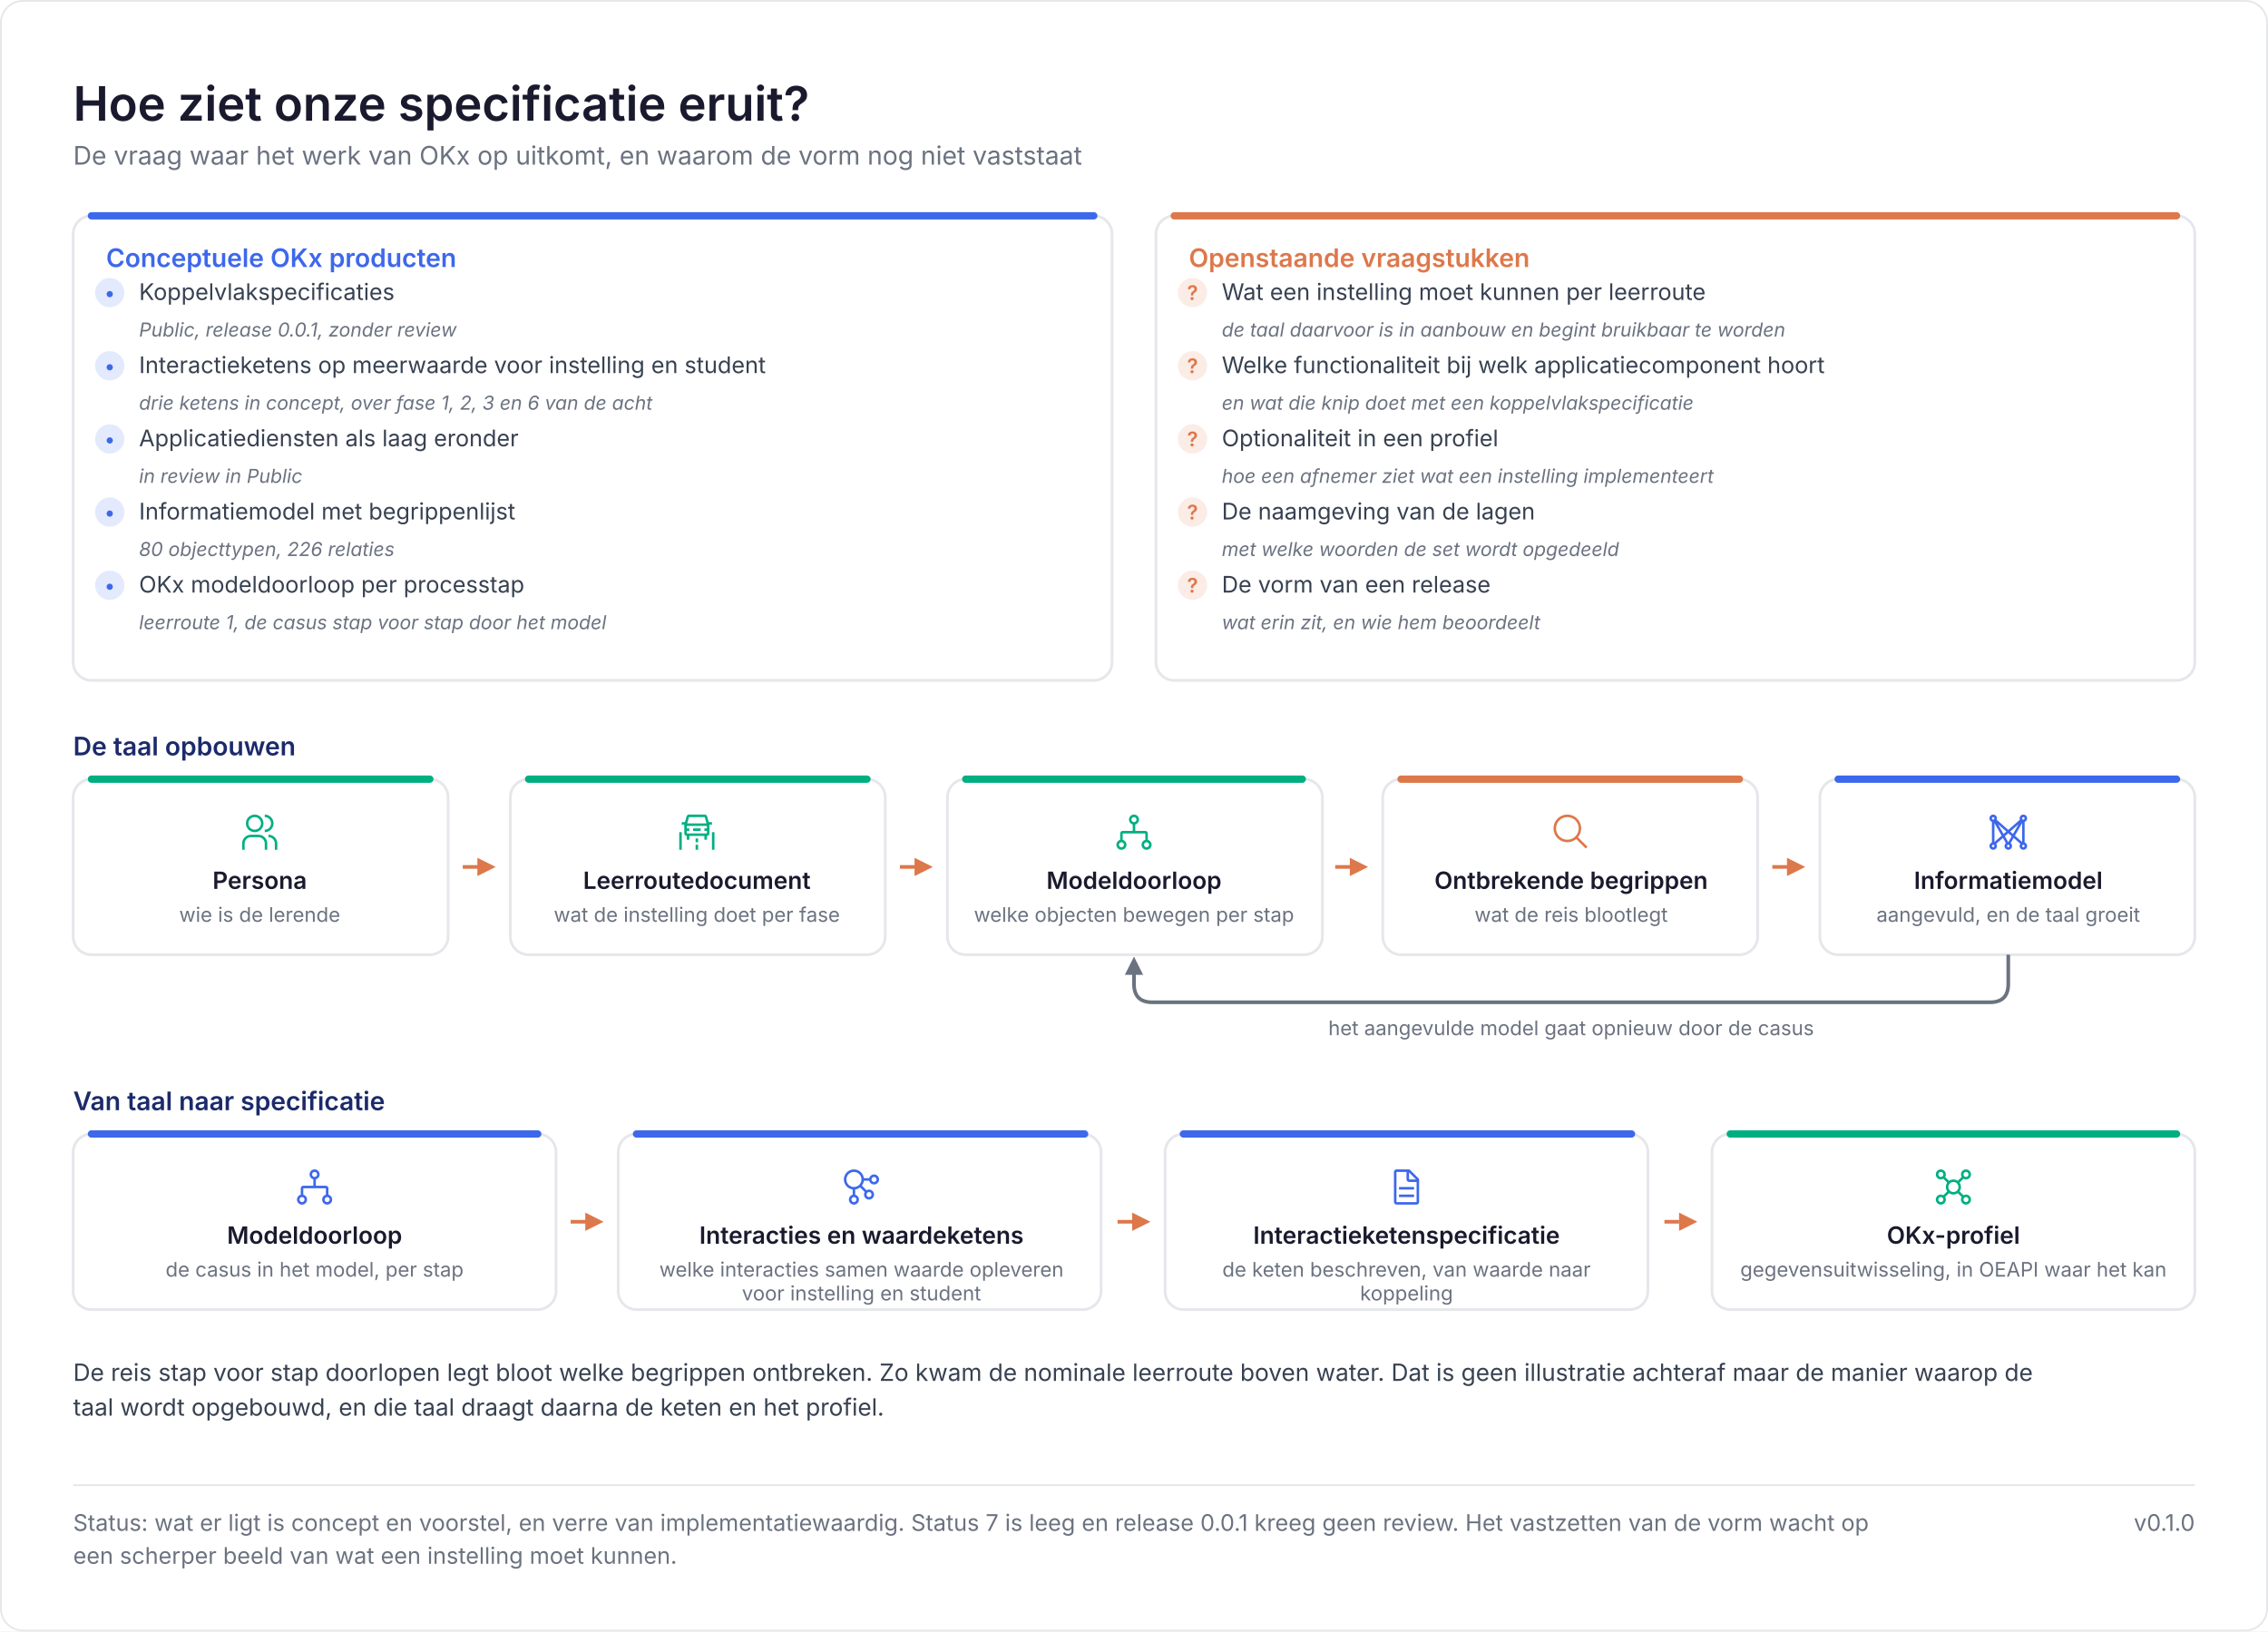
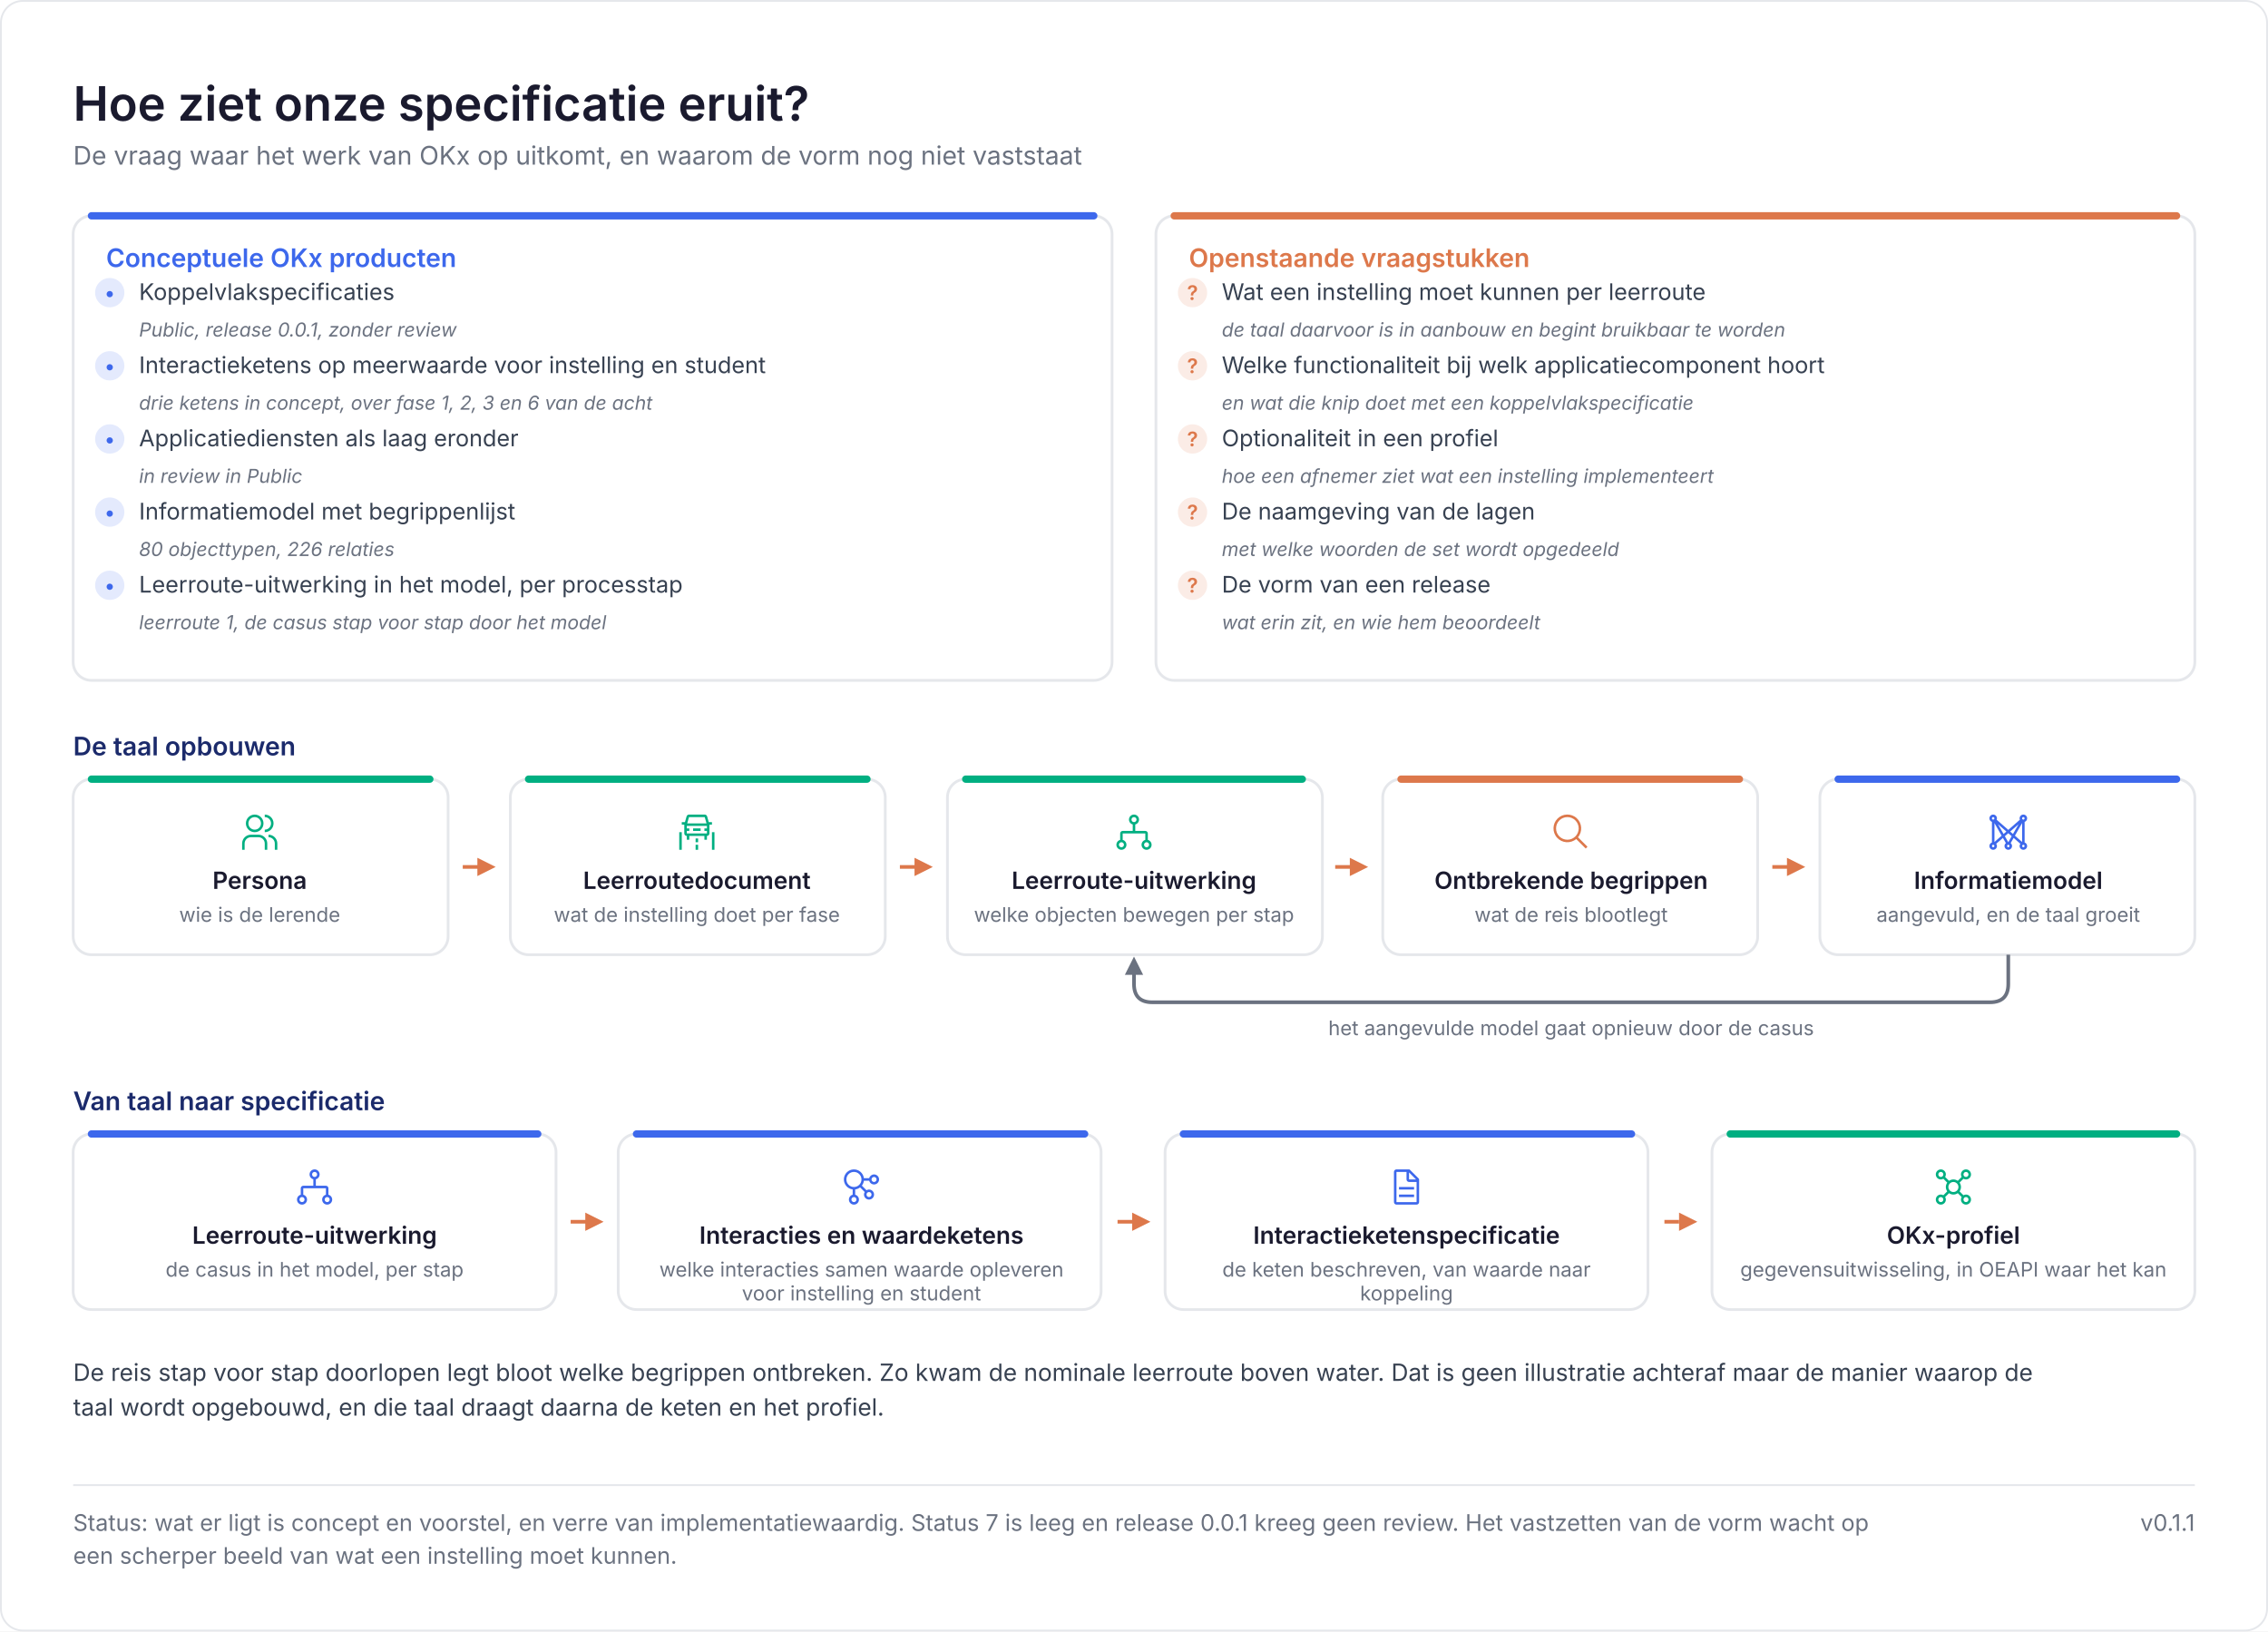
<svg xmlns="http://www.w3.org/2000/svg" viewBox="0 0 1240 892" width="1240" height="892" role="img" aria-label="Hoe ziet onze specificatie eruit?">
  <rect width="1240" height="892" fill="#ffffff" />
  <rect x="0.5" y="0.5" width="1239" height="891" rx="12" fill="none" stroke="#E5E7EB" />
  <text x="40" y="66" font-family="Inter, Segoe UI, Helvetica Neue, Arial, sans-serif" font-size="26" fill="#1A1A2E" font-weight="600">Hoe ziet onze specificatie eruit?</text>
  <text x="40" y="90" font-family="Inter, Segoe UI, Helvetica Neue, Arial, sans-serif" font-size="14" fill="#6B7280">De vraag waar het werk van OKx op uitkomt, en waarom de vorm nog niet vaststaat</text>
  <rect x="40" y="118" width="568" height="254" rx="10" fill="#ffffff" stroke="#E5E7EB" stroke-width="1.5" />
  <path d="M50 118H598" stroke="#3D68EC" stroke-width="4" stroke-linecap="round" />
  <text x="58" y="146" font-family="Inter, Segoe UI, Helvetica Neue, Arial, sans-serif" font-size="14" fill="#3D68EC" font-weight="600">Conceptuele OKx producten</text>
  <circle cx="60" cy="160" r="8" fill="#3D68EC" fill-opacity="0.14" />
  <text x="60" y="164" font-family="Inter, Segoe UI, Helvetica Neue, Arial, sans-serif" font-size="11" fill="#3D68EC" font-weight="600" text-anchor="middle">•</text>
  <text x="76" y="164" font-family="Inter, Segoe UI, Helvetica Neue, Arial, sans-serif" font-size="12.5" fill="#374151">Koppelvlakspecificaties</text>
  <text x="76" y="184" font-family="Inter, Segoe UI, Helvetica Neue, Arial, sans-serif" font-size="10.5" fill="#6B7280" font-style="italic">Public, release 0.0.1, zonder review</text>
  <circle cx="60" cy="200" r="8" fill="#3D68EC" fill-opacity="0.14" />
  <text x="60" y="204" font-family="Inter, Segoe UI, Helvetica Neue, Arial, sans-serif" font-size="11" fill="#3D68EC" font-weight="600" text-anchor="middle">•</text>
  <text x="76" y="204" font-family="Inter, Segoe UI, Helvetica Neue, Arial, sans-serif" font-size="12.5" fill="#374151">Interactieketens op meerwaarde voor instelling en student</text>
  <text x="76" y="224" font-family="Inter, Segoe UI, Helvetica Neue, Arial, sans-serif" font-size="10.5" fill="#6B7280" font-style="italic">drie ketens in concept, over fase 1, 2, 3 en 6 van de acht</text>
  <circle cx="60" cy="240" r="8" fill="#3D68EC" fill-opacity="0.14" />
  <text x="60" y="244" font-family="Inter, Segoe UI, Helvetica Neue, Arial, sans-serif" font-size="11" fill="#3D68EC" font-weight="600" text-anchor="middle">•</text>
  <text x="76" y="244" font-family="Inter, Segoe UI, Helvetica Neue, Arial, sans-serif" font-size="12.5" fill="#374151">Applicatiediensten als laag eronder</text>
  <text x="76" y="264" font-family="Inter, Segoe UI, Helvetica Neue, Arial, sans-serif" font-size="10.5" fill="#6B7280" font-style="italic">in review in Public</text>
  <circle cx="60" cy="280" r="8" fill="#3D68EC" fill-opacity="0.14" />
  <text x="60" y="284" font-family="Inter, Segoe UI, Helvetica Neue, Arial, sans-serif" font-size="11" fill="#3D68EC" font-weight="600" text-anchor="middle">•</text>
  <text x="76" y="284" font-family="Inter, Segoe UI, Helvetica Neue, Arial, sans-serif" font-size="12.5" fill="#374151">Informatiemodel met begrippenlijst</text>
  <text x="76" y="304" font-family="Inter, Segoe UI, Helvetica Neue, Arial, sans-serif" font-size="10.5" fill="#6B7280" font-style="italic">80 objecttypen, 226 relaties</text>
  <circle cx="60" cy="320" r="8" fill="#3D68EC" fill-opacity="0.14" />
  <text x="60" y="324" font-family="Inter, Segoe UI, Helvetica Neue, Arial, sans-serif" font-size="11" fill="#3D68EC" font-weight="600" text-anchor="middle">•</text>
-   <text x="76" y="324" font-family="Inter, Segoe UI, Helvetica Neue, Arial, sans-serif" font-size="12.5" fill="#374151">OKx modeldoorloop per processtap</text>
+   <text x="76" y="324" font-family="Inter, Segoe UI, Helvetica Neue, Arial, sans-serif" font-size="12.5" fill="#374151">Leerroute-uitwerking in het model, per processtap</text>
  <text x="76" y="344" font-family="Inter, Segoe UI, Helvetica Neue, Arial, sans-serif" font-size="10.5" fill="#6B7280" font-style="italic">leerroute 1, de casus stap voor stap door het model</text>
  <rect x="632" y="118" width="568" height="254" rx="10" fill="#ffffff" stroke="#E5E7EB" stroke-width="1.5" />
  <path d="M642 118H1190" stroke="#DD784B" stroke-width="4" stroke-linecap="round" />
  <text x="650" y="146" font-family="Inter, Segoe UI, Helvetica Neue, Arial, sans-serif" font-size="14" fill="#DD784B" font-weight="600">Openstaande vraagstukken</text>
  <circle cx="652" cy="160" r="8" fill="#DD784B" fill-opacity="0.14" />
  <text x="652" y="164" font-family="Inter, Segoe UI, Helvetica Neue, Arial, sans-serif" font-size="11" fill="#DD784B" font-weight="600" text-anchor="middle">?</text>
  <text x="668" y="164" font-family="Inter, Segoe UI, Helvetica Neue, Arial, sans-serif" font-size="12.5" fill="#374151">Wat een instelling moet kunnen per leerroute</text>
  <text x="668" y="184" font-family="Inter, Segoe UI, Helvetica Neue, Arial, sans-serif" font-size="10.5" fill="#6B7280" font-style="italic">de taal daarvoor is in aanbouw en begint bruikbaar te worden</text>
  <circle cx="652" cy="200" r="8" fill="#DD784B" fill-opacity="0.14" />
  <text x="652" y="204" font-family="Inter, Segoe UI, Helvetica Neue, Arial, sans-serif" font-size="11" fill="#DD784B" font-weight="600" text-anchor="middle">?</text>
  <text x="668" y="204" font-family="Inter, Segoe UI, Helvetica Neue, Arial, sans-serif" font-size="12.5" fill="#374151">Welke functionaliteit bij welk applicatiecomponent hoort</text>
  <text x="668" y="224" font-family="Inter, Segoe UI, Helvetica Neue, Arial, sans-serif" font-size="10.5" fill="#6B7280" font-style="italic">en wat die knip doet met een koppelvlakspecificatie</text>
  <circle cx="652" cy="240" r="8" fill="#DD784B" fill-opacity="0.14" />
  <text x="652" y="244" font-family="Inter, Segoe UI, Helvetica Neue, Arial, sans-serif" font-size="11" fill="#DD784B" font-weight="600" text-anchor="middle">?</text>
  <text x="668" y="244" font-family="Inter, Segoe UI, Helvetica Neue, Arial, sans-serif" font-size="12.5" fill="#374151">Optionaliteit in een profiel</text>
  <text x="668" y="264" font-family="Inter, Segoe UI, Helvetica Neue, Arial, sans-serif" font-size="10.5" fill="#6B7280" font-style="italic">hoe een afnemer ziet wat een instelling implementeert</text>
  <circle cx="652" cy="280" r="8" fill="#DD784B" fill-opacity="0.14" />
  <text x="652" y="284" font-family="Inter, Segoe UI, Helvetica Neue, Arial, sans-serif" font-size="11" fill="#DD784B" font-weight="600" text-anchor="middle">?</text>
  <text x="668" y="284" font-family="Inter, Segoe UI, Helvetica Neue, Arial, sans-serif" font-size="12.5" fill="#374151">De naamgeving van de lagen</text>
  <text x="668" y="304" font-family="Inter, Segoe UI, Helvetica Neue, Arial, sans-serif" font-size="10.5" fill="#6B7280" font-style="italic">met welke woorden de set wordt opgedeeld</text>
  <circle cx="652" cy="320" r="8" fill="#DD784B" fill-opacity="0.14" />
  <text x="652" y="324" font-family="Inter, Segoe UI, Helvetica Neue, Arial, sans-serif" font-size="11" fill="#DD784B" font-weight="600" text-anchor="middle">?</text>
  <text x="668" y="324" font-family="Inter, Segoe UI, Helvetica Neue, Arial, sans-serif" font-size="12.5" fill="#374151">De vorm van een release</text>
  <text x="668" y="344" font-family="Inter, Segoe UI, Helvetica Neue, Arial, sans-serif" font-size="10.5" fill="#6B7280" font-style="italic">wat erin zit, en wie hem beoordeelt</text>
  <text x="40" y="413" font-family="Inter, Segoe UI, Helvetica Neue, Arial, sans-serif" font-size="14" fill="#1B2A6B" font-weight="600">De taal opbouwen</text>
  <rect x="40" y="426" width="205" height="96" rx="10" fill="#ffffff" stroke="#E5E7EB" stroke-width="1.5" />
  <path d="M50 426H235" stroke="#00AF81" stroke-width="4" stroke-linecap="round" />
  <g transform="translate(131 444) scale(0.6875)">
    <path fill="#00AF81" d="M30 30h-2v-5a5.006 5.006 0 0 0-5-5v-2a7.01 7.01 0 0 1 7 7Zm-8 0h-2v-5a5.006 5.006 0 0 0-5-5H9a5.006 5.006 0 0 0-5 5v5H2v-5a7.01 7.01 0 0 1 7-7h6a7.01 7.01 0 0 1 7 7ZM20 2v2a5 5 0 0 1 0 10v2a7 7 0 0 0 0-14m-8 2a5 5 0 1 1-5 5a5 5 0 0 1 5-5m0-2a7 7 0 1 0 7 7a7 7 0 0 0-7-7" />
  </g>
  <text x="142" y="486" font-family="Inter, Segoe UI, Helvetica Neue, Arial, sans-serif" font-size="13" fill="#1A1A2E" font-weight="600" text-anchor="middle">Persona</text>
  <text x="142" y="504" font-family="Inter, Segoe UI, Helvetica Neue, Arial, sans-serif" font-size="11" fill="#6B7280" text-anchor="middle">wie is de lerende</text>
  <path d="M253 474H262" stroke="#DD784B" stroke-width="2" />
  <path d="M271 474l-10 -5v10z" fill="#DD784B" />
  <rect x="279" y="426" width="205" height="96" rx="10" fill="#ffffff" stroke="#E5E7EB" stroke-width="1.5" />
  <path d="M289 426H474" stroke="#00AF81" stroke-width="4" stroke-linecap="round" />
  <g transform="translate(370 444) scale(0.6875)">
    <path fill="#00AF81" d="M13 13h6v2h-6z" />
    <path fill="#00AF81" d="m25.44 8l-1.27-4.55A2.01 2.01 0 0 0 22.246 2H9.754a2.01 2.01 0 0 0-1.923 1.45L6.531 8H4v2h2v7a2.003 2.003 0 0 0 2 2v3h2v-3h12v3h2v-3a2.003 2.003 0 0 0 2-2v-7h2V8ZM9.755 4h12.492l1.428 5H8.326ZM24 13h-2v2h2v2H8v-2h2v-2H8v-2h16ZM2 16h2v14H2zm26 0h2v14h-2z" />
    <path fill="#00AF81" d="M15 21h2v3h-2zm0 5h2v4h-2z" />
  </g>
  <text x="381" y="486" font-family="Inter, Segoe UI, Helvetica Neue, Arial, sans-serif" font-size="13" fill="#1A1A2E" font-weight="600" text-anchor="middle">Leerroutedocument</text>
  <text x="381" y="504" font-family="Inter, Segoe UI, Helvetica Neue, Arial, sans-serif" font-size="11" fill="#6B7280" text-anchor="middle">wat de instelling doet per fase</text>
  <path d="M492 474H501" stroke="#DD784B" stroke-width="2" />
  <path d="M510 474l-10 -5v10z" fill="#DD784B" />
  <rect x="518" y="426" width="205" height="96" rx="10" fill="#ffffff" stroke="#E5E7EB" stroke-width="1.5" />
  <path d="M528 426H712" stroke="#00AF81" stroke-width="4" stroke-linecap="round" />
  <g transform="translate(609 444) scale(0.6875)">
    <path fill="#00AF81" d="M27 22.14V17a2 2 0 0 0-2-2h-8V9.86a4 4 0 1 0-2 0V15H7a2 2 0 0 0-2 2v5.14a4 4 0 1 0 2 0V17h18v5.14a4 4 0 1 0 2 0M8 26a2 2 0 1 1-2-2a2 2 0 0 1 2 2m6-20a2 2 0 1 1 2 2a2 2 0 0 1-2-2m12 22a2 2 0 1 1 2-2a2 2 0 0 1-2 2" />
  </g>
-   <text x="620" y="486" font-family="Inter, Segoe UI, Helvetica Neue, Arial, sans-serif" font-size="13" fill="#1A1A2E" font-weight="600" text-anchor="middle">Modeldoorloop</text>
+   <text x="620" y="486" font-family="Inter, Segoe UI, Helvetica Neue, Arial, sans-serif" font-size="13" fill="#1A1A2E" font-weight="600" text-anchor="middle">Leerroute-uitwerking</text>
  <text x="620" y="504" font-family="Inter, Segoe UI, Helvetica Neue, Arial, sans-serif" font-size="11" fill="#6B7280" text-anchor="middle">welke objecten bewegen per stap</text>
  <path d="M730 474H739" stroke="#DD784B" stroke-width="2" />
  <path d="M748 474l-10 -5v10z" fill="#DD784B" />
  <rect x="756" y="426" width="205" height="96" rx="10" fill="#ffffff" stroke="#E5E7EB" stroke-width="1.5" />
  <path d="M766 426H951" stroke="#DD784B" stroke-width="4" stroke-linecap="round" />
  <g transform="translate(848 444) scale(0.6875)">
    <path fill="#DD784B" d="m29 27.586l-7.552-7.552a11.018 11.018 0 1 0-1.414 1.414L27.586 29ZM4 13a9 9 0 1 1 9 9a9.01 9.01 0 0 1-9-9" />
  </g>
  <text x="859" y="486" font-family="Inter, Segoe UI, Helvetica Neue, Arial, sans-serif" font-size="13" fill="#1A1A2E" font-weight="600" text-anchor="middle">Ontbrekende begrippen</text>
  <text x="859" y="504" font-family="Inter, Segoe UI, Helvetica Neue, Arial, sans-serif" font-size="11" fill="#6B7280" text-anchor="middle">wat de reis blootlegt</text>
  <path d="M969 474H978" stroke="#DD784B" stroke-width="2" />
  <path d="M987 474l-10 -5v10z" fill="#DD784B" />
  <rect x="995" y="426" width="205" height="96" rx="10" fill="#ffffff" stroke="#E5E7EB" stroke-width="1.5" />
  <path d="M1005 426H1190" stroke="#3D68EC" stroke-width="4" stroke-linecap="round" />
  <g transform="translate(1087 444) scale(0.6875)">
    <path fill="#3D68EC" d="M29 24.184V7.816A3 3 0 0 0 31 5c0-1.654-1.346-3-3-3s-3 1.346-3 3c0 .392.08.763.217 1.106L16 14.171L6.783 6.106A3 3 0 0 0 7 5c0-1.654-1.346-3-3-3S1 3.346 1 5c0 1.302.838 2.401 2 2.815v16.37A2.995 2.995 0 0 0 1 27c0 1.654 1.346 3 3 3s3-1.346 3-3a2.97 2.97 0 0 0-.595-1.775l5.333-4.668l2.365 4.138A2.98 2.98 0 0 0 13 27c0 1.654 1.346 3 3 3s3-1.346 3-3c0-.931-.435-1.754-1.103-2.305l2.365-4.138l5.333 4.667A2.97 2.97 0 0 0 25 27c0 1.654 1.346 3 3 3s3-1.346 3-3a3 3 0 0 0-2-2.816M28 4a1.001 1.001 0 0 1 0 2a1 1 0 0 1 0-2m-3.822 5.673l-4.44 7.77l-2.22-1.943zM14.482 15.5l-2.22 1.942l-4.44-7.77zM4 4a1.001 1.001 0 0 1 0 2a1 1 0 0 1 0-2m0 24a1.001 1.001 0 0 1 0-2a1.001 1.001 0 0 1 0 2m1-4.204V8.766l5.726 10.02zM16 28a1.001 1.001 0 0 1 0-2a1.001 1.001 0 0 1 0 2m0-4.015l-2.726-4.771L16 16.829l2.726 2.385zm11-15.22v15.031l-5.726-5.01zM28 28a1.001 1.001 0 0 1 0-2a1.001 1.001 0 0 1 0 2" />
  </g>
  <text x="1098" y="486" font-family="Inter, Segoe UI, Helvetica Neue, Arial, sans-serif" font-size="13" fill="#1A1A2E" font-weight="600" text-anchor="middle">Informatiemodel</text>
  <text x="1098" y="504" font-family="Inter, Segoe UI, Helvetica Neue, Arial, sans-serif" font-size="11" fill="#6B7280" text-anchor="middle">aangevuld, en de taal groeit</text>
  <path d="M1098 522V538q0 10 -10 10H630q-10 0 -10 -10V531" fill="none" stroke="#6B7280" stroke-width="2" />
  <path d="M620 523l-5 10h10z" fill="#6B7280" />
  <text x="859" y="566" font-family="Inter, Segoe UI, Helvetica Neue, Arial, sans-serif" font-size="11" fill="#6B7280" text-anchor="middle">het aangevulde model gaat opnieuw door de casus</text>
  <text x="40" y="607" font-family="Inter, Segoe UI, Helvetica Neue, Arial, sans-serif" font-size="14" fill="#1B2A6B" font-weight="600">Van taal naar specificatie</text>
  <rect x="40" y="620" width="264" height="96" rx="10" fill="#ffffff" stroke="#E5E7EB" stroke-width="1.5" />
  <path d="M50 620H294" stroke="#3D68EC" stroke-width="4" stroke-linecap="round" />
  <g transform="translate(161 638) scale(0.6875)">
    <path fill="#3D68EC" d="M27 22.14V17a2 2 0 0 0-2-2h-8V9.86a4 4 0 1 0-2 0V15H7a2 2 0 0 0-2 2v5.14a4 4 0 1 0 2 0V17h18v5.14a4 4 0 1 0 2 0M8 26a2 2 0 1 1-2-2a2 2 0 0 1 2 2m6-20a2 2 0 1 1 2 2a2 2 0 0 1-2-2m12 22a2 2 0 1 1 2-2a2 2 0 0 1-2 2" />
  </g>
-   <text x="172" y="680" font-family="Inter, Segoe UI, Helvetica Neue, Arial, sans-serif" font-size="13" fill="#1A1A2E" font-weight="600" text-anchor="middle">Modeldoorloop</text>
+   <text x="172" y="680" font-family="Inter, Segoe UI, Helvetica Neue, Arial, sans-serif" font-size="13" fill="#1A1A2E" font-weight="600" text-anchor="middle">Leerroute-uitwerking</text>
  <text x="172" y="698" font-family="Inter, Segoe UI, Helvetica Neue, Arial, sans-serif" font-size="11" fill="#6B7280" text-anchor="middle">de casus in het model, per stap</text>
  <path d="M312 668H322" stroke="#DD784B" stroke-width="2" />
  <path d="M330 668l-10 -5v10z" fill="#DD784B" />
  <rect x="338" y="620" width="264" height="96" rx="10" fill="#ffffff" stroke="#E5E7EB" stroke-width="1.5" />
  <path d="M348 620H593" stroke="#3D68EC" stroke-width="4" stroke-linecap="round" />
  <g transform="translate(460 638) scale(0.6875)">
    <path fill="#3D68EC" d="M26 6a3.996 3.996 0 0 0-3.858 3H17.93A7.996 7.996 0 1 0 9 17.93v4.212a4 4 0 1 0 2 0v-4.211a7.95 7.95 0 0 0 3.898-1.62l3.669 3.67A3.95 3.95 0 0 0 18 22a4 4 0 1 0 4-4a3.95 3.95 0 0 0-2.019.567l-3.67-3.67A7.95 7.95 0 0 0 17.932 11h4.211A3.993 3.993 0 1 0 26 6M12 26a2 2 0 1 1-2-2a2 2 0 0 1 2 2m-2-10a6 6 0 1 1 6-6a6.007 6.007 0 0 1-6 6m14 6a2 2 0 1 1-2-2a2 2 0 0 1 2 2m2-10a2 2 0 1 1 2-2a2 2 0 0 1-2 2" />
  </g>
  <text x="471" y="680" font-family="Inter, Segoe UI, Helvetica Neue, Arial, sans-serif" font-size="13" fill="#1A1A2E" font-weight="600" text-anchor="middle">Interacties en waardeketens</text>
  <text x="471" y="698" font-family="Inter, Segoe UI, Helvetica Neue, Arial, sans-serif" font-size="11" fill="#6B7280" text-anchor="middle">welke interacties samen waarde opleveren</text>
  <text x="471" y="711" font-family="Inter, Segoe UI, Helvetica Neue, Arial, sans-serif" font-size="11" fill="#6B7280" text-anchor="middle">voor instelling en student</text>
  <path d="M611 668H620" stroke="#DD784B" stroke-width="2" />
  <path d="M629 668l-10 -5v10z" fill="#DD784B" />
  <rect x="637" y="620" width="264" height="96" rx="10" fill="#ffffff" stroke="#E5E7EB" stroke-width="1.5" />
  <path d="M647 620H892" stroke="#3D68EC" stroke-width="4" stroke-linecap="round" />
  <g transform="translate(758 638) scale(0.6875)">
    <path fill="#3D68EC" d="m25.7 9.3l-7-7c-.2-.2-.4-.3-.7-.3H8c-1.1 0-2 .9-2 2v24c0 1.1.9 2 2 2h16c1.1 0 2-.9 2-2V10c0-.3-.1-.5-.3-.7M18 4.4l5.6 5.6H18zM24 28H8V4h8v6c0 1.1.9 2 2 2h6z" />
    <path fill="#3D68EC" d="M10 22h12v2H10zm0-6h12v2H10z" />
  </g>
  <text x="769" y="680" font-family="Inter, Segoe UI, Helvetica Neue, Arial, sans-serif" font-size="13" fill="#1A1A2E" font-weight="600" text-anchor="middle">Interactieketenspecificatie</text>
  <text x="769" y="698" font-family="Inter, Segoe UI, Helvetica Neue, Arial, sans-serif" font-size="11" fill="#6B7280" text-anchor="middle">de keten beschreven, van waarde naar</text>
  <text x="769" y="711" font-family="Inter, Segoe UI, Helvetica Neue, Arial, sans-serif" font-size="11" fill="#6B7280" text-anchor="middle">koppeling</text>
  <path d="M910 668H918" stroke="#DD784B" stroke-width="2" />
  <path d="M928 668l-10 -5v10z" fill="#DD784B" />
  <rect x="936" y="620" width="264" height="96" rx="10" fill="#ffffff" stroke="#E5E7EB" stroke-width="1.5" />
  <path d="M946 620H1190" stroke="#00AF81" stroke-width="4" stroke-linecap="round" />
  <g transform="translate(1057 638) scale(0.6875)">
    <path fill="#00AF81" d="M26 22a3.86 3.86 0 0 0-2 .57l-3.09-3.1a6 6 0 0 0 0-6.94L24 9.43a3.86 3.86 0 0 0 2 .57a4 4 0 1 0-4-4a3.86 3.86 0 0 0 .57 2l-3.1 3.09a6 6 0 0 0-6.94 0L9.43 8A3.86 3.86 0 0 0 10 6a4 4 0 1 0-4 4a3.86 3.86 0 0 0 2-.57l3.09 3.1a6 6 0 0 0 0 6.94L8 22.57A3.86 3.86 0 0 0 6 22a4 4 0 1 0 4 4a3.86 3.86 0 0 0-.57-2l3.1-3.09a6 6 0 0 0 6.94 0l3.1 3.09a3.86 3.86 0 0 0-.57 2a4 4 0 1 0 4-4m0-18a2 2 0 1 1-2 2a2 2 0 0 1 2-2M4 6a2 2 0 1 1 2 2a2 2 0 0 1-2-2m2 22a2 2 0 1 1 2-2a2 2 0 0 1-2 2m10-8a4 4 0 1 1 4-4a4 4 0 0 1-4 4m10 8a2 2 0 1 1 2-2a2 2 0 0 1-2 2" />
  </g>
  <text x="1068" y="680" font-family="Inter, Segoe UI, Helvetica Neue, Arial, sans-serif" font-size="13" fill="#1A1A2E" font-weight="600" text-anchor="middle">OKx-profiel</text>
  <text x="1068" y="698" font-family="Inter, Segoe UI, Helvetica Neue, Arial, sans-serif" font-size="11" fill="#6B7280" text-anchor="middle">gegevensuitwisseling, in OEAPI waar het kan</text>
  <text x="40" y="755" font-family="Inter, Segoe UI, Helvetica Neue, Arial, sans-serif" font-size="13" fill="#374151">De reis stap voor stap doorlopen legt bloot welke begrippen ontbreken. Zo kwam de nominale leerroute boven water. Dat is geen illustratie achteraf maar de manier waarop de</text>
  <text x="40" y="774" font-family="Inter, Segoe UI, Helvetica Neue, Arial, sans-serif" font-size="13" fill="#374151">taal wordt opgebouwd, en die taal draagt daarna de keten en het profiel.</text>
  <path d="M40 812H1200" stroke="#E5E7EB" stroke-width="1" />
  <text x="40" y="837" font-family="Inter, Segoe UI, Helvetica Neue, Arial, sans-serif" font-size="12.5" fill="#6B7280">Status: wat er ligt is concept en voorstel, en verre van implementatiewaardig. Status 7 is leeg en release 0.0.1 kreeg geen review. Het vastzetten van de vorm wacht op</text>
  <text x="40" y="855" font-family="Inter, Segoe UI, Helvetica Neue, Arial, sans-serif" font-size="12.5" fill="#6B7280">een scherper beeld van wat een instelling moet kunnen.</text>
-   <text x="1200" y="837" font-family="Inter, Segoe UI, Helvetica Neue, Arial, sans-serif" font-size="12.5" fill="#6B7280" text-anchor="end">v0.1.0</text>
+   <text x="1200" y="837" font-family="Inter, Segoe UI, Helvetica Neue, Arial, sans-serif" font-size="12.5" fill="#6B7280" text-anchor="end">v0.1.1</text>
</svg>
